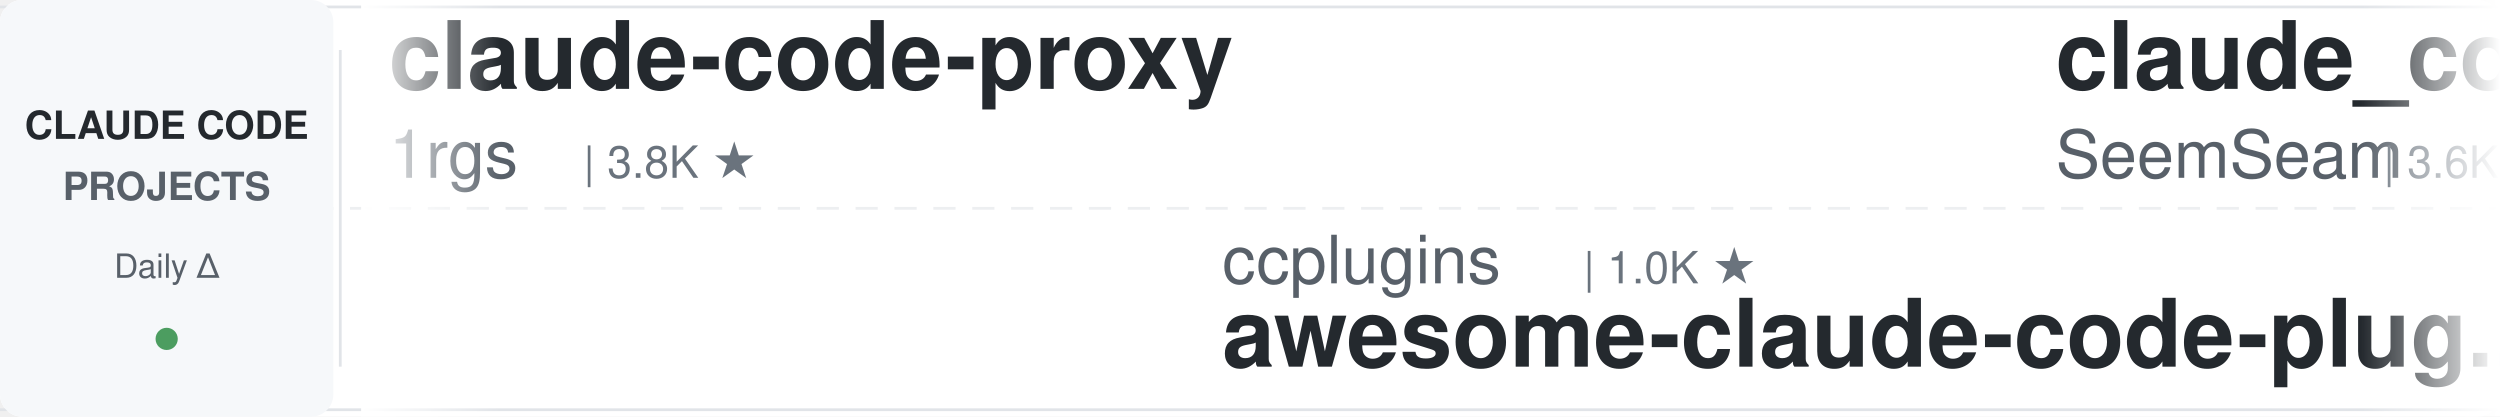
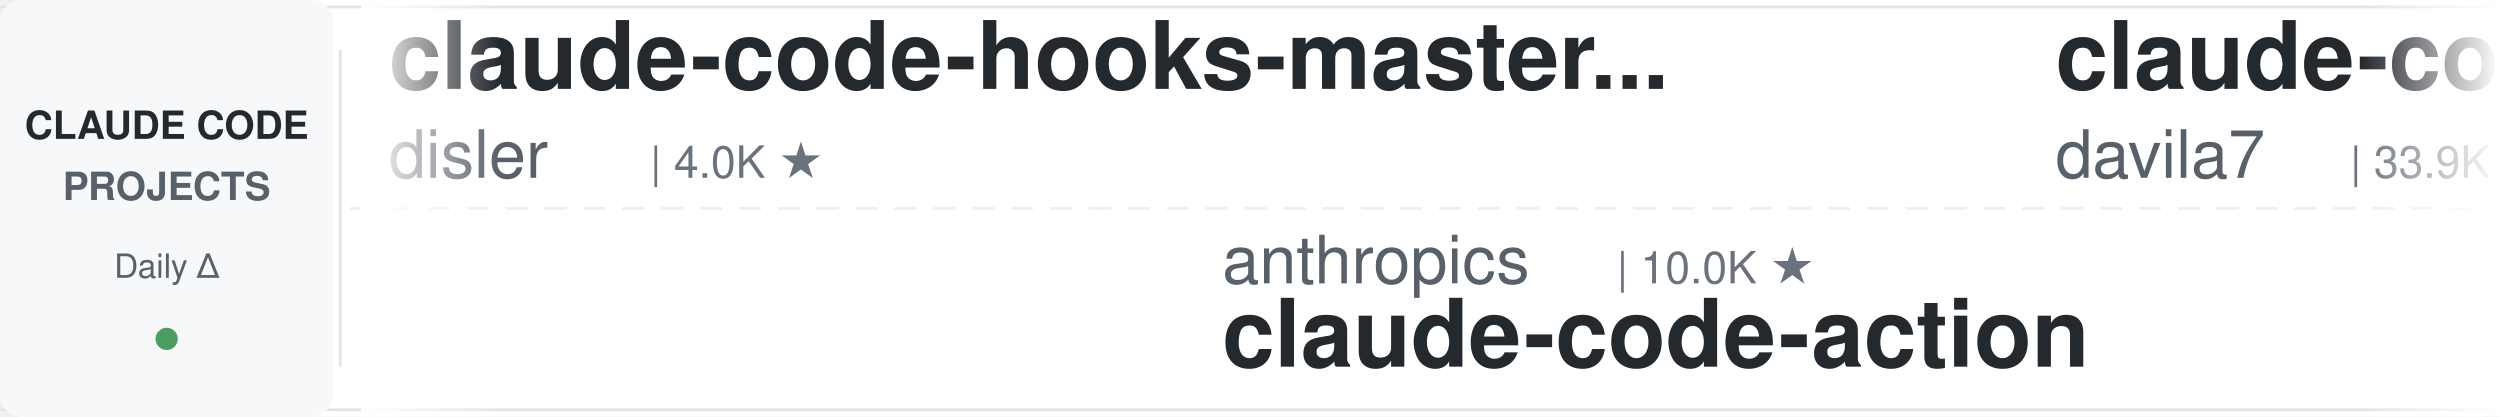
<svg xmlns="http://www.w3.org/2000/svg" width="900" height="150">
  <defs>
    <linearGradient id="leftFade" x1="0%" y1="0%" x2="100%" y2="0%">
      <stop offset="0%" style="stop-color:#ffffff;stop-opacity:1" />
      <stop offset="100%" style="stop-color:#ffffff;stop-opacity:0" />
    </linearGradient>
    <linearGradient id="rightFade" x1="0%" y1="0%" x2="100%" y2="0%">
      <stop offset="0%" style="stop-color:#ffffff;stop-opacity:0" />
      <stop offset="100%" style="stop-color:#ffffff;stop-opacity:1" />
    </linearGradient>
  </defs>
  <rect width="900" height="150" fill="#ffffff" rx="8" />
  <rect x="0" y="2" width="900" height="1" fill="#e1e4e8" />
  <rect x="0" y="147" width="900" height="1" fill="#e1e4e8" />
  <line x1="0" y1="75" x2="900" y2="75" stroke="#e1e4e8" stroke-width="1" stroke-dasharray="8 6" opacity="0.6" />
  <rect x="0" y="0" width="120" height="150" fill="#f6f8fa" rx="8" />
  <text x="60" y="50" font-family="-apple-system, BlinkMacSystemFont, 'Segoe UI', Helvetica, Arial, sans-serif" font-size="14" font-weight="600" fill="#24292e" text-anchor="middle">CLAUDE CODE</text>
  <text x="60" y="72" font-family="-apple-system, BlinkMacSystemFont, 'Segoe UI', Helvetica, Arial, sans-serif" font-size="14" font-weight="600" fill="#586069" text-anchor="middle">PROJECTS</text>
  <text x="60" y="100" font-family="-apple-system, BlinkMacSystemFont, 'Segoe UI', Helvetica, Arial, sans-serif" font-size="12" font-weight="500" fill="#586069" text-anchor="middle">Daily Δ</text>
  <circle cx="60" cy="122" r="4" fill="#22863a" opacity="0.8" />
  <rect x="122" y="18" width="1" height="114" fill="#e1e4e8" />
  <clipPath id="tickerClip">
    <rect x="130" y="0" width="770" height="150" />
  </clipPath>
  <g clip-path="url(#tickerClip)">
    <g id="tickerItems">
      <animateTransform attributeName="transform" attributeType="XML" type="translate" from="0 0" to="-3000 0" dur="54s" repeatCount="indefinite" />
      <g transform="translate(0, 0)">
-         <text x="140" y="32" font-family="-apple-system, BlinkMacSystemFont, 'Segoe UI', Helvetica, Arial, sans-serif" font-size="34" font-weight="600" fill="#24292e">claude-code-proxy</text>
-         <text x="140" y="64" font-family="-apple-system, BlinkMacSystemFont, 'Segoe UI', Helvetica, Arial, sans-serif" font-size="24" font-weight="400" fill="#586069">1rgs</text>
-         <text x="210" y="64" font-family="-apple-system, BlinkMacSystemFont, 'Segoe UI', Helvetica, Arial, sans-serif" font-size="16" font-weight="500" fill="#6a737d">| 3.8K ★</text>
+         <text x="140" y="32" font-family="-apple-system, BlinkMacSystemFont, 'Segoe UI', Helvetica, Arial, sans-serif" font-size="34" font-weight="600" fill="#24292e">claude-code-hooks-master...</text>
+         <text x="140" y="64" font-family="-apple-system, BlinkMacSystemFont, 'Segoe UI', Helvetica, Arial, sans-serif" font-size="24" font-weight="400" fill="#586069">disler</text>
+         <text x="234" y="64" font-family="-apple-system, BlinkMacSystemFont, 'Segoe UI', Helvetica, Arial, sans-serif" font-size="16" font-weight="500" fill="#6a737d">| 4.0K ★</text>
      </g>
      <g transform="translate(300, 0)">
-         <text x="140" y="102" font-family="-apple-system, BlinkMacSystemFont, 'Segoe UI', Helvetica, Arial, sans-serif" font-size="24" font-weight="400" fill="#586069">ccplugins</text>
-         <text x="270" y="102" font-family="-apple-system, BlinkMacSystemFont, 'Segoe UI', Helvetica, Arial, sans-serif" font-size="16" font-weight="500" fill="#6a737d">| 1.0K ★</text>
-         <text x="140" y="132" font-family="-apple-system, BlinkMacSystemFont, 'Segoe UI', Helvetica, Arial, sans-serif" font-size="34" font-weight="600" fill="#24292e">awesome-claude-code-plug...</text>
+         <text x="140" y="102" font-family="-apple-system, BlinkMacSystemFont, 'Segoe UI', Helvetica, Arial, sans-serif" font-size="24" font-weight="400" fill="#586069">anthropics</text>
+         <text x="282" y="102" font-family="-apple-system, BlinkMacSystemFont, 'Segoe UI', Helvetica, Arial, sans-serif" font-size="16" font-weight="500" fill="#6a737d">| 10.0K ★</text>
+         <text x="140" y="132" font-family="-apple-system, BlinkMacSystemFont, 'Segoe UI', Helvetica, Arial, sans-serif" font-size="34" font-weight="600" fill="#24292e">claude-code-action</text>
      </g>
      <g transform="translate(600, 0)">
-         <text x="140" y="32" font-family="-apple-system, BlinkMacSystemFont, 'Segoe UI', Helvetica, Arial, sans-serif" font-size="34" font-weight="600" fill="#24292e">claude_codex_bridge</text>
-         <text x="140" y="64" font-family="-apple-system, BlinkMacSystemFont, 'Segoe UI', Helvetica, Arial, sans-serif" font-size="24" font-weight="400" fill="#586069">SeemSeam</text>
-         <text x="258" y="64" font-family="-apple-system, BlinkMacSystemFont, 'Segoe UI', Helvetica, Arial, sans-serif" font-size="16" font-weight="500" fill="#6a737d">| 3.6K ★</text>
+         <text x="140" y="32" font-family="-apple-system, BlinkMacSystemFont, 'Segoe UI', Helvetica, Arial, sans-serif" font-size="34" font-weight="600" fill="#24292e">claude-code-templates</text>
+         <text x="140" y="64" font-family="-apple-system, BlinkMacSystemFont, 'Segoe UI', Helvetica, Arial, sans-serif" font-size="24" font-weight="400" fill="#586069">davila7</text>
+         <text x="246" y="64" font-family="-apple-system, BlinkMacSystemFont, 'Segoe UI', Helvetica, Arial, sans-serif" font-size="16" font-weight="500" fill="#6a737d">| 33.9K ★</text>
      </g>
      <g transform="translate(900, 0)">
-         <text x="140" y="102" font-family="-apple-system, BlinkMacSystemFont, 'Segoe UI', Helvetica, Arial, sans-serif" font-size="24" font-weight="400" fill="#586069">JrCx7scC</text>
-         <text x="258" y="102" font-family="-apple-system, BlinkMacSystemFont, 'Segoe UI', Helvetica, Arial, sans-serif" font-size="16" font-weight="500" fill="#6a737d">| 377 ★</text>
-         <text x="140" y="132" font-family="-apple-system, BlinkMacSystemFont, 'Segoe UI', Helvetica, Arial, sans-serif" font-size="34" font-weight="600" fill="#24292e">claude-code-source</text>
+         <text x="140" y="102" font-family="-apple-system, BlinkMacSystemFont, 'Segoe UI', Helvetica, Arial, sans-serif" font-size="24" font-weight="400" fill="#586069">WorldFlowAI</text>
+         <text x="294" y="102" font-family="-apple-system, BlinkMacSystemFont, 'Segoe UI', Helvetica, Arial, sans-serif" font-size="16" font-weight="500" fill="#6a737d">| 6.6K ★</text>
+         <text x="140" y="132" font-family="-apple-system, BlinkMacSystemFont, 'Segoe UI', Helvetica, Arial, sans-serif" font-size="34" font-weight="600" fill="#24292e">everything-claude-code</text>
      </g>
      <g transform="translate(1200, 0)">
+         <text x="140" y="32" font-family="-apple-system, BlinkMacSystemFont, 'Segoe UI', Helvetica, Arial, sans-serif" font-size="34" font-weight="600" fill="#24292e">claude-code-workflows</text>
+         <text x="140" y="64" font-family="-apple-system, BlinkMacSystemFont, 'Segoe UI', Helvetica, Arial, sans-serif" font-size="24" font-weight="400" fill="#586069">OneRedOak</text>
+         <text x="270" y="64" font-family="-apple-system, BlinkMacSystemFont, 'Segoe UI', Helvetica, Arial, sans-serif" font-size="16" font-weight="500" fill="#6a737d">| 3.9K ★</text>
+       </g>
+       <g transform="translate(1500, 0)">
+         <text x="140" y="102" font-family="-apple-system, BlinkMacSystemFont, 'Segoe UI', Helvetica, Arial, sans-serif" font-size="24" font-weight="400" fill="#586069">anthropics</text>
+         <text x="282" y="102" font-family="-apple-system, BlinkMacSystemFont, 'Segoe UI', Helvetica, Arial, sans-serif" font-size="16" font-weight="500" fill="#6a737d">| 1.1K ★</text>
+         <text x="140" y="132" font-family="-apple-system, BlinkMacSystemFont, 'Segoe UI', Helvetica, Arial, sans-serif" font-size="34" font-weight="600" fill="#24292e">claude-code-base-action</text>
+       </g>
+       <g transform="translate(1800, 0)">
        <text x="140" y="32" font-family="-apple-system, BlinkMacSystemFont, 'Segoe UI', Helvetica, Arial, sans-serif" font-size="34" font-weight="600" fill="#24292e">everything-claude-code-z...</text>
        <text x="140" y="64" font-family="-apple-system, BlinkMacSystemFont, 'Segoe UI', Helvetica, Arial, sans-serif" font-size="24" font-weight="400" fill="#586069">xu-xiang</text>
        <text x="258" y="64" font-family="-apple-system, BlinkMacSystemFont, 'Segoe UI', Helvetica, Arial, sans-serif" font-size="16" font-weight="500" fill="#6a737d">| 2.0K ★</text>
      </g>
-       <g transform="translate(1500, 0)">
-         <text x="140" y="102" font-family="-apple-system, BlinkMacSystemFont, 'Segoe UI', Helvetica, Arial, sans-serif" font-size="24" font-weight="400" fill="#586069">mrpaidsocial</text>
-         <text x="306" y="102" font-family="-apple-system, BlinkMacSystemFont, 'Segoe UI', Helvetica, Arial, sans-serif" font-size="16" font-weight="500" fill="#6a737d">| 1.7K ★</text>
-         <text x="140" y="132" font-family="-apple-system, BlinkMacSystemFont, 'Segoe UI', Helvetica, Arial, sans-serif" font-size="34" font-weight="600" fill="#24292e">arcads-claude-code-mrpai...</text>
-       </g>
-       <g transform="translate(1800, 0)">
-         <text x="140" y="32" font-family="-apple-system, BlinkMacSystemFont, 'Segoe UI', Helvetica, Arial, sans-serif" font-size="34" font-weight="600" fill="#24292e">system_prompts_leaks</text>
-         <text x="140" y="64" font-family="-apple-system, BlinkMacSystemFont, 'Segoe UI', Helvetica, Arial, sans-serif" font-size="24" font-weight="400" fill="#586069">asgeirtj</text>
-         <text x="258" y="64" font-family="-apple-system, BlinkMacSystemFont, 'Segoe UI', Helvetica, Arial, sans-serif" font-size="16" font-weight="500" fill="#6a737d">| 71.6K ★</text>
-       </g>
      <g transform="translate(2100, 0)">
-         <text x="140" y="102" font-family="-apple-system, BlinkMacSystemFont, 'Segoe UI', Helvetica, Arial, sans-serif" font-size="24" font-weight="400" fill="#586069">anthropics</text>
-         <text x="282" y="102" font-family="-apple-system, BlinkMacSystemFont, 'Segoe UI', Helvetica, Arial, sans-serif" font-size="16" font-weight="500" fill="#6a737d">| 7.0K ★</text>
-         <text x="140" y="132" font-family="-apple-system, BlinkMacSystemFont, 'Segoe UI', Helvetica, Arial, sans-serif" font-size="34" font-weight="600" fill="#24292e">claude-code-security-rev...</text>
+         <text x="140" y="102" font-family="-apple-system, BlinkMacSystemFont, 'Segoe UI', Helvetica, Arial, sans-serif" font-size="24" font-weight="400" fill="#586069">https-deeplearning-ai</text>
+         <text x="414" y="102" font-family="-apple-system, BlinkMacSystemFont, 'Segoe UI', Helvetica, Arial, sans-serif" font-size="16" font-weight="500" fill="#6a737d">| 563 ★</text>
+         <text x="140" y="132" font-family="-apple-system, BlinkMacSystemFont, 'Segoe UI', Helvetica, Arial, sans-serif" font-size="34" font-weight="600" fill="#24292e">sc-claude-code-files</text>
      </g>
      <g transform="translate(2400, 0)">
-         <text x="140" y="32" font-family="-apple-system, BlinkMacSystemFont, 'Segoe UI', Helvetica, Arial, sans-serif" font-size="34" font-weight="600" fill="#24292e">claude-code-guide</text>
-         <text x="140" y="64" font-family="-apple-system, BlinkMacSystemFont, 'Segoe UI', Helvetica, Arial, sans-serif" font-size="24" font-weight="400" fill="#586069">zebbern</text>
-         <text x="246" y="64" font-family="-apple-system, BlinkMacSystemFont, 'Segoe UI', Helvetica, Arial, sans-serif" font-size="16" font-weight="500" fill="#6a737d">| 4.7K ★</text>
+         <text x="140" y="32" font-family="-apple-system, BlinkMacSystemFont, 'Segoe UI', Helvetica, Arial, sans-serif" font-size="34" font-weight="600" fill="#24292e">claude-code-source</text>
+         <text x="140" y="64" font-family="-apple-system, BlinkMacSystemFont, 'Segoe UI', Helvetica, Arial, sans-serif" font-size="24" font-weight="400" fill="#586069">hangsman</text>
+         <text x="258" y="64" font-family="-apple-system, BlinkMacSystemFont, 'Segoe UI', Helvetica, Arial, sans-serif" font-size="16" font-weight="500" fill="#6a737d">| 798 ★</text>
      </g>
      <g transform="translate(2700, 0)">
-         <text x="140" y="102" font-family="-apple-system, BlinkMacSystemFont, 'Segoe UI', Helvetica, Arial, sans-serif" font-size="24" font-weight="400" fill="#586069">AprilNEA</text>
-         <text x="258" y="102" font-family="-apple-system, BlinkMacSystemFont, 'Segoe UI', Helvetica, Arial, sans-serif" font-size="16" font-weight="500" fill="#6a737d">| 393 ★</text>
-         <text x="140" y="132" font-family="-apple-system, BlinkMacSystemFont, 'Segoe UI', Helvetica, Arial, sans-serif" font-size="34" font-weight="600" fill="#24292e">claude-code-source</text>
+         <text x="140" y="102" font-family="-apple-system, BlinkMacSystemFont, 'Segoe UI', Helvetica, Arial, sans-serif" font-size="24" font-weight="400" fill="#586069">FlorianBruniaux</text>
+         <text x="342" y="102" font-family="-apple-system, BlinkMacSystemFont, 'Segoe UI', Helvetica, Arial, sans-serif" font-size="16" font-weight="500" fill="#6a737d">| 6.5K ★</text>
+         <text x="140" y="132" font-family="-apple-system, BlinkMacSystemFont, 'Segoe UI', Helvetica, Arial, sans-serif" font-size="34" font-weight="600" fill="#24292e">claude-code-ultimate-gui...</text>
      </g>
      <g transform="translate(3000, 0)">
-         <text x="140" y="32" font-family="-apple-system, BlinkMacSystemFont, 'Segoe UI', Helvetica, Arial, sans-serif" font-size="34" font-weight="600" fill="#24292e">claude-code-proxy</text>
-         <text x="140" y="64" font-family="-apple-system, BlinkMacSystemFont, 'Segoe UI', Helvetica, Arial, sans-serif" font-size="24" font-weight="400" fill="#586069">1rgs</text>
-         <text x="210" y="64" font-family="-apple-system, BlinkMacSystemFont, 'Segoe UI', Helvetica, Arial, sans-serif" font-size="16" font-weight="500" fill="#6a737d">| 3.8K ★</text>
+         <text x="140" y="32" font-family="-apple-system, BlinkMacSystemFont, 'Segoe UI', Helvetica, Arial, sans-serif" font-size="34" font-weight="600" fill="#24292e">claude-code-hooks-master...</text>
+         <text x="140" y="64" font-family="-apple-system, BlinkMacSystemFont, 'Segoe UI', Helvetica, Arial, sans-serif" font-size="24" font-weight="400" fill="#586069">disler</text>
+         <text x="234" y="64" font-family="-apple-system, BlinkMacSystemFont, 'Segoe UI', Helvetica, Arial, sans-serif" font-size="16" font-weight="500" fill="#6a737d">| 4.0K ★</text>
      </g>
      <g transform="translate(3300, 0)">
-         <text x="140" y="102" font-family="-apple-system, BlinkMacSystemFont, 'Segoe UI', Helvetica, Arial, sans-serif" font-size="24" font-weight="400" fill="#586069">ccplugins</text>
-         <text x="270" y="102" font-family="-apple-system, BlinkMacSystemFont, 'Segoe UI', Helvetica, Arial, sans-serif" font-size="16" font-weight="500" fill="#6a737d">| 1.0K ★</text>
-         <text x="140" y="132" font-family="-apple-system, BlinkMacSystemFont, 'Segoe UI', Helvetica, Arial, sans-serif" font-size="34" font-weight="600" fill="#24292e">awesome-claude-code-plug...</text>
+         <text x="140" y="102" font-family="-apple-system, BlinkMacSystemFont, 'Segoe UI', Helvetica, Arial, sans-serif" font-size="24" font-weight="400" fill="#586069">anthropics</text>
+         <text x="282" y="102" font-family="-apple-system, BlinkMacSystemFont, 'Segoe UI', Helvetica, Arial, sans-serif" font-size="16" font-weight="500" fill="#6a737d">| 10.0K ★</text>
+         <text x="140" y="132" font-family="-apple-system, BlinkMacSystemFont, 'Segoe UI', Helvetica, Arial, sans-serif" font-size="34" font-weight="600" fill="#24292e">claude-code-action</text>
      </g>
      <g transform="translate(3600, 0)">
-         <text x="140" y="32" font-family="-apple-system, BlinkMacSystemFont, 'Segoe UI', Helvetica, Arial, sans-serif" font-size="34" font-weight="600" fill="#24292e">claude_codex_bridge</text>
-         <text x="140" y="64" font-family="-apple-system, BlinkMacSystemFont, 'Segoe UI', Helvetica, Arial, sans-serif" font-size="24" font-weight="400" fill="#586069">SeemSeam</text>
-         <text x="258" y="64" font-family="-apple-system, BlinkMacSystemFont, 'Segoe UI', Helvetica, Arial, sans-serif" font-size="16" font-weight="500" fill="#6a737d">| 3.6K ★</text>
+         <text x="140" y="32" font-family="-apple-system, BlinkMacSystemFont, 'Segoe UI', Helvetica, Arial, sans-serif" font-size="34" font-weight="600" fill="#24292e">claude-code-templates</text>
+         <text x="140" y="64" font-family="-apple-system, BlinkMacSystemFont, 'Segoe UI', Helvetica, Arial, sans-serif" font-size="24" font-weight="400" fill="#586069">davila7</text>
+         <text x="246" y="64" font-family="-apple-system, BlinkMacSystemFont, 'Segoe UI', Helvetica, Arial, sans-serif" font-size="16" font-weight="500" fill="#6a737d">| 33.9K ★</text>
      </g>
      <g transform="translate(3900, 0)">
-         <text x="140" y="102" font-family="-apple-system, BlinkMacSystemFont, 'Segoe UI', Helvetica, Arial, sans-serif" font-size="24" font-weight="400" fill="#586069">JrCx7scC</text>
-         <text x="258" y="102" font-family="-apple-system, BlinkMacSystemFont, 'Segoe UI', Helvetica, Arial, sans-serif" font-size="16" font-weight="500" fill="#6a737d">| 377 ★</text>
-         <text x="140" y="132" font-family="-apple-system, BlinkMacSystemFont, 'Segoe UI', Helvetica, Arial, sans-serif" font-size="34" font-weight="600" fill="#24292e">claude-code-source</text>
+         <text x="140" y="102" font-family="-apple-system, BlinkMacSystemFont, 'Segoe UI', Helvetica, Arial, sans-serif" font-size="24" font-weight="400" fill="#586069">WorldFlowAI</text>
+         <text x="294" y="102" font-family="-apple-system, BlinkMacSystemFont, 'Segoe UI', Helvetica, Arial, sans-serif" font-size="16" font-weight="500" fill="#6a737d">| 6.6K ★</text>
+         <text x="140" y="132" font-family="-apple-system, BlinkMacSystemFont, 'Segoe UI', Helvetica, Arial, sans-serif" font-size="34" font-weight="600" fill="#24292e">everything-claude-code</text>
      </g>
    </g>
  </g>
  <rect x="130" y="0" width="50" height="150" fill="url(#leftFade)" />
  <rect x="850" y="0" width="50" height="150" fill="url(#rightFade)" />
</svg>
